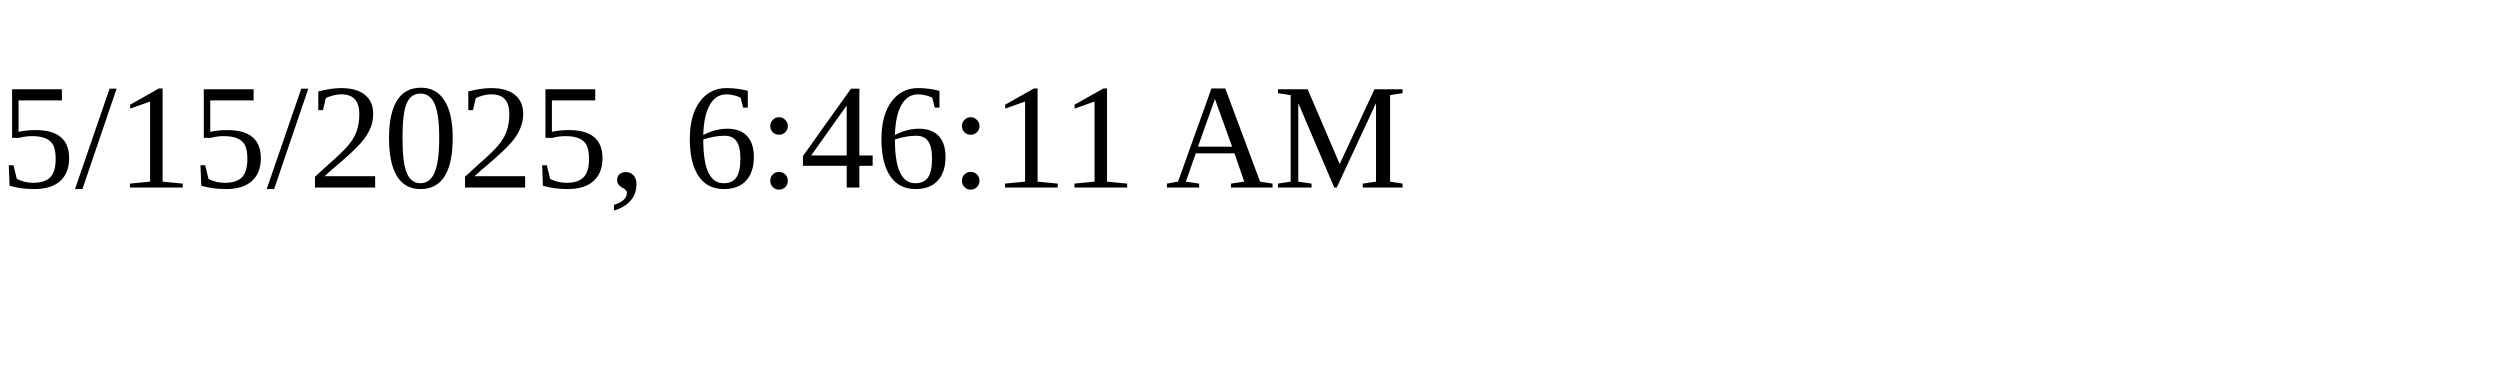
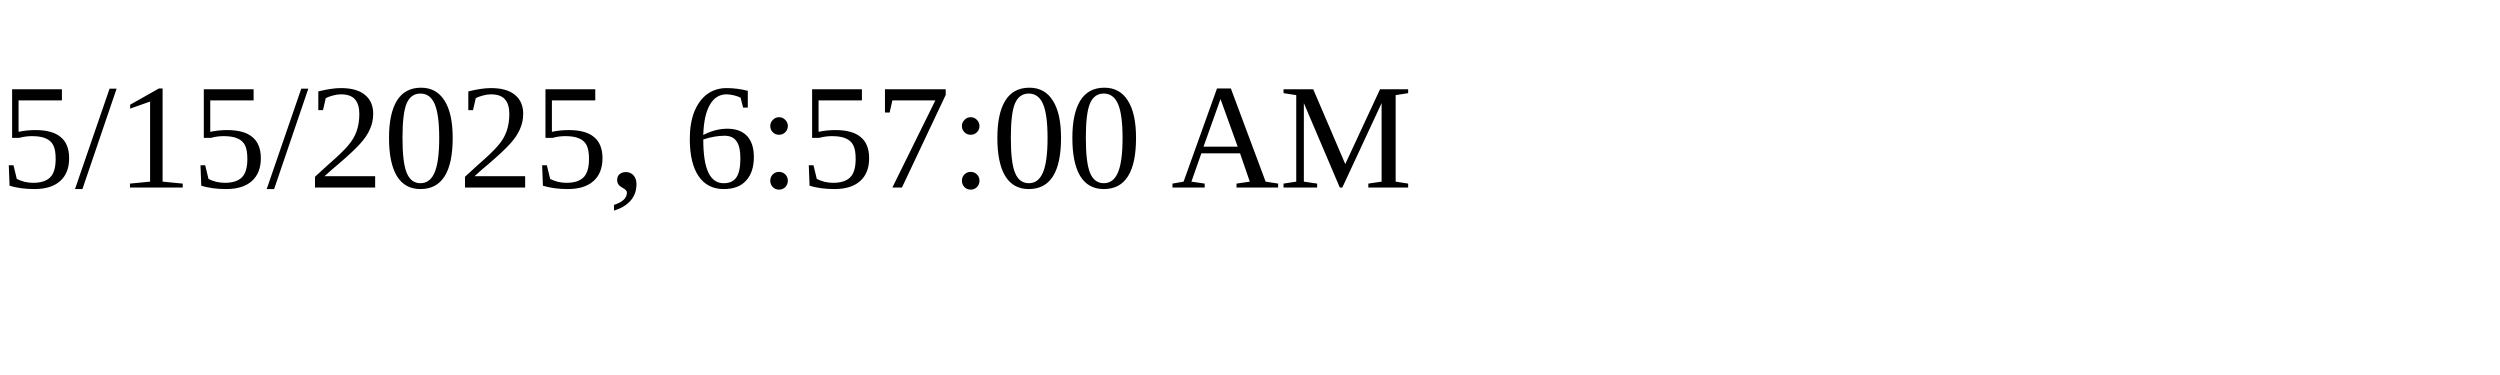
<svg xmlns="http://www.w3.org/2000/svg" height="30" width="200">
-   <text x="0" y="15">5/15/2025, 6:46:11 AM</text>
+   <text x="0" y="15">5/15/2025, 6:57:00 AM</text>
</svg>
